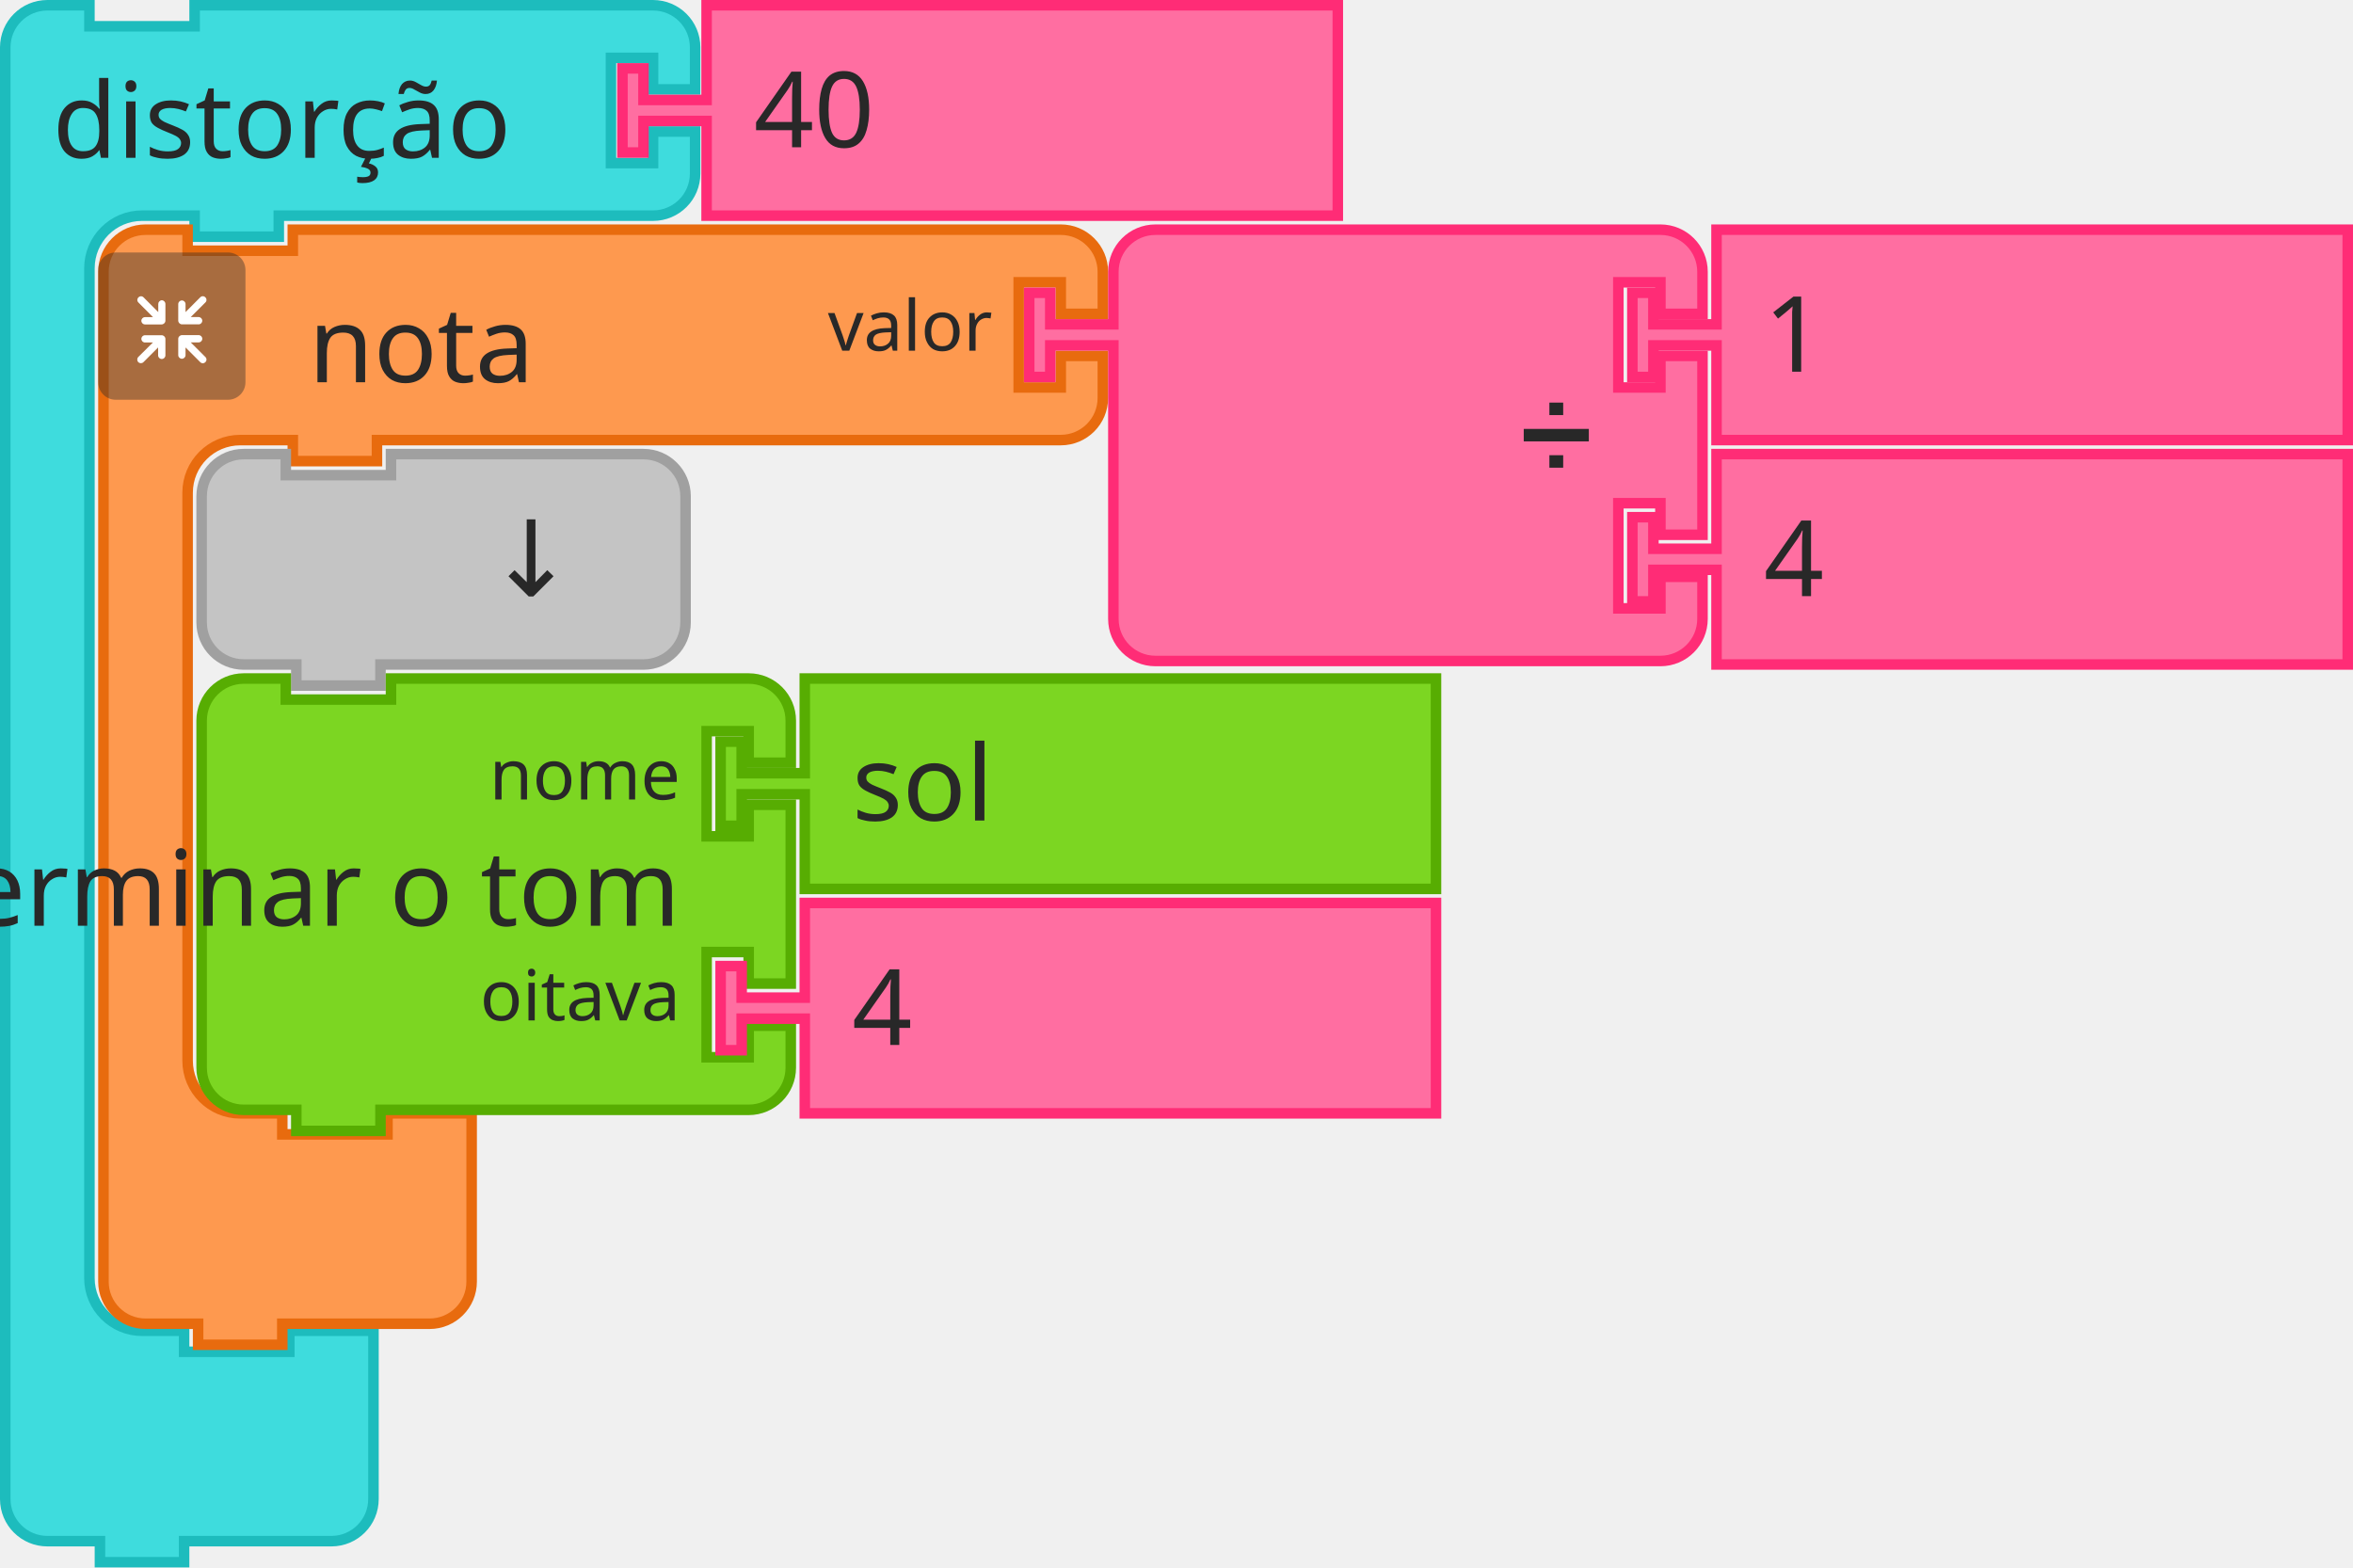
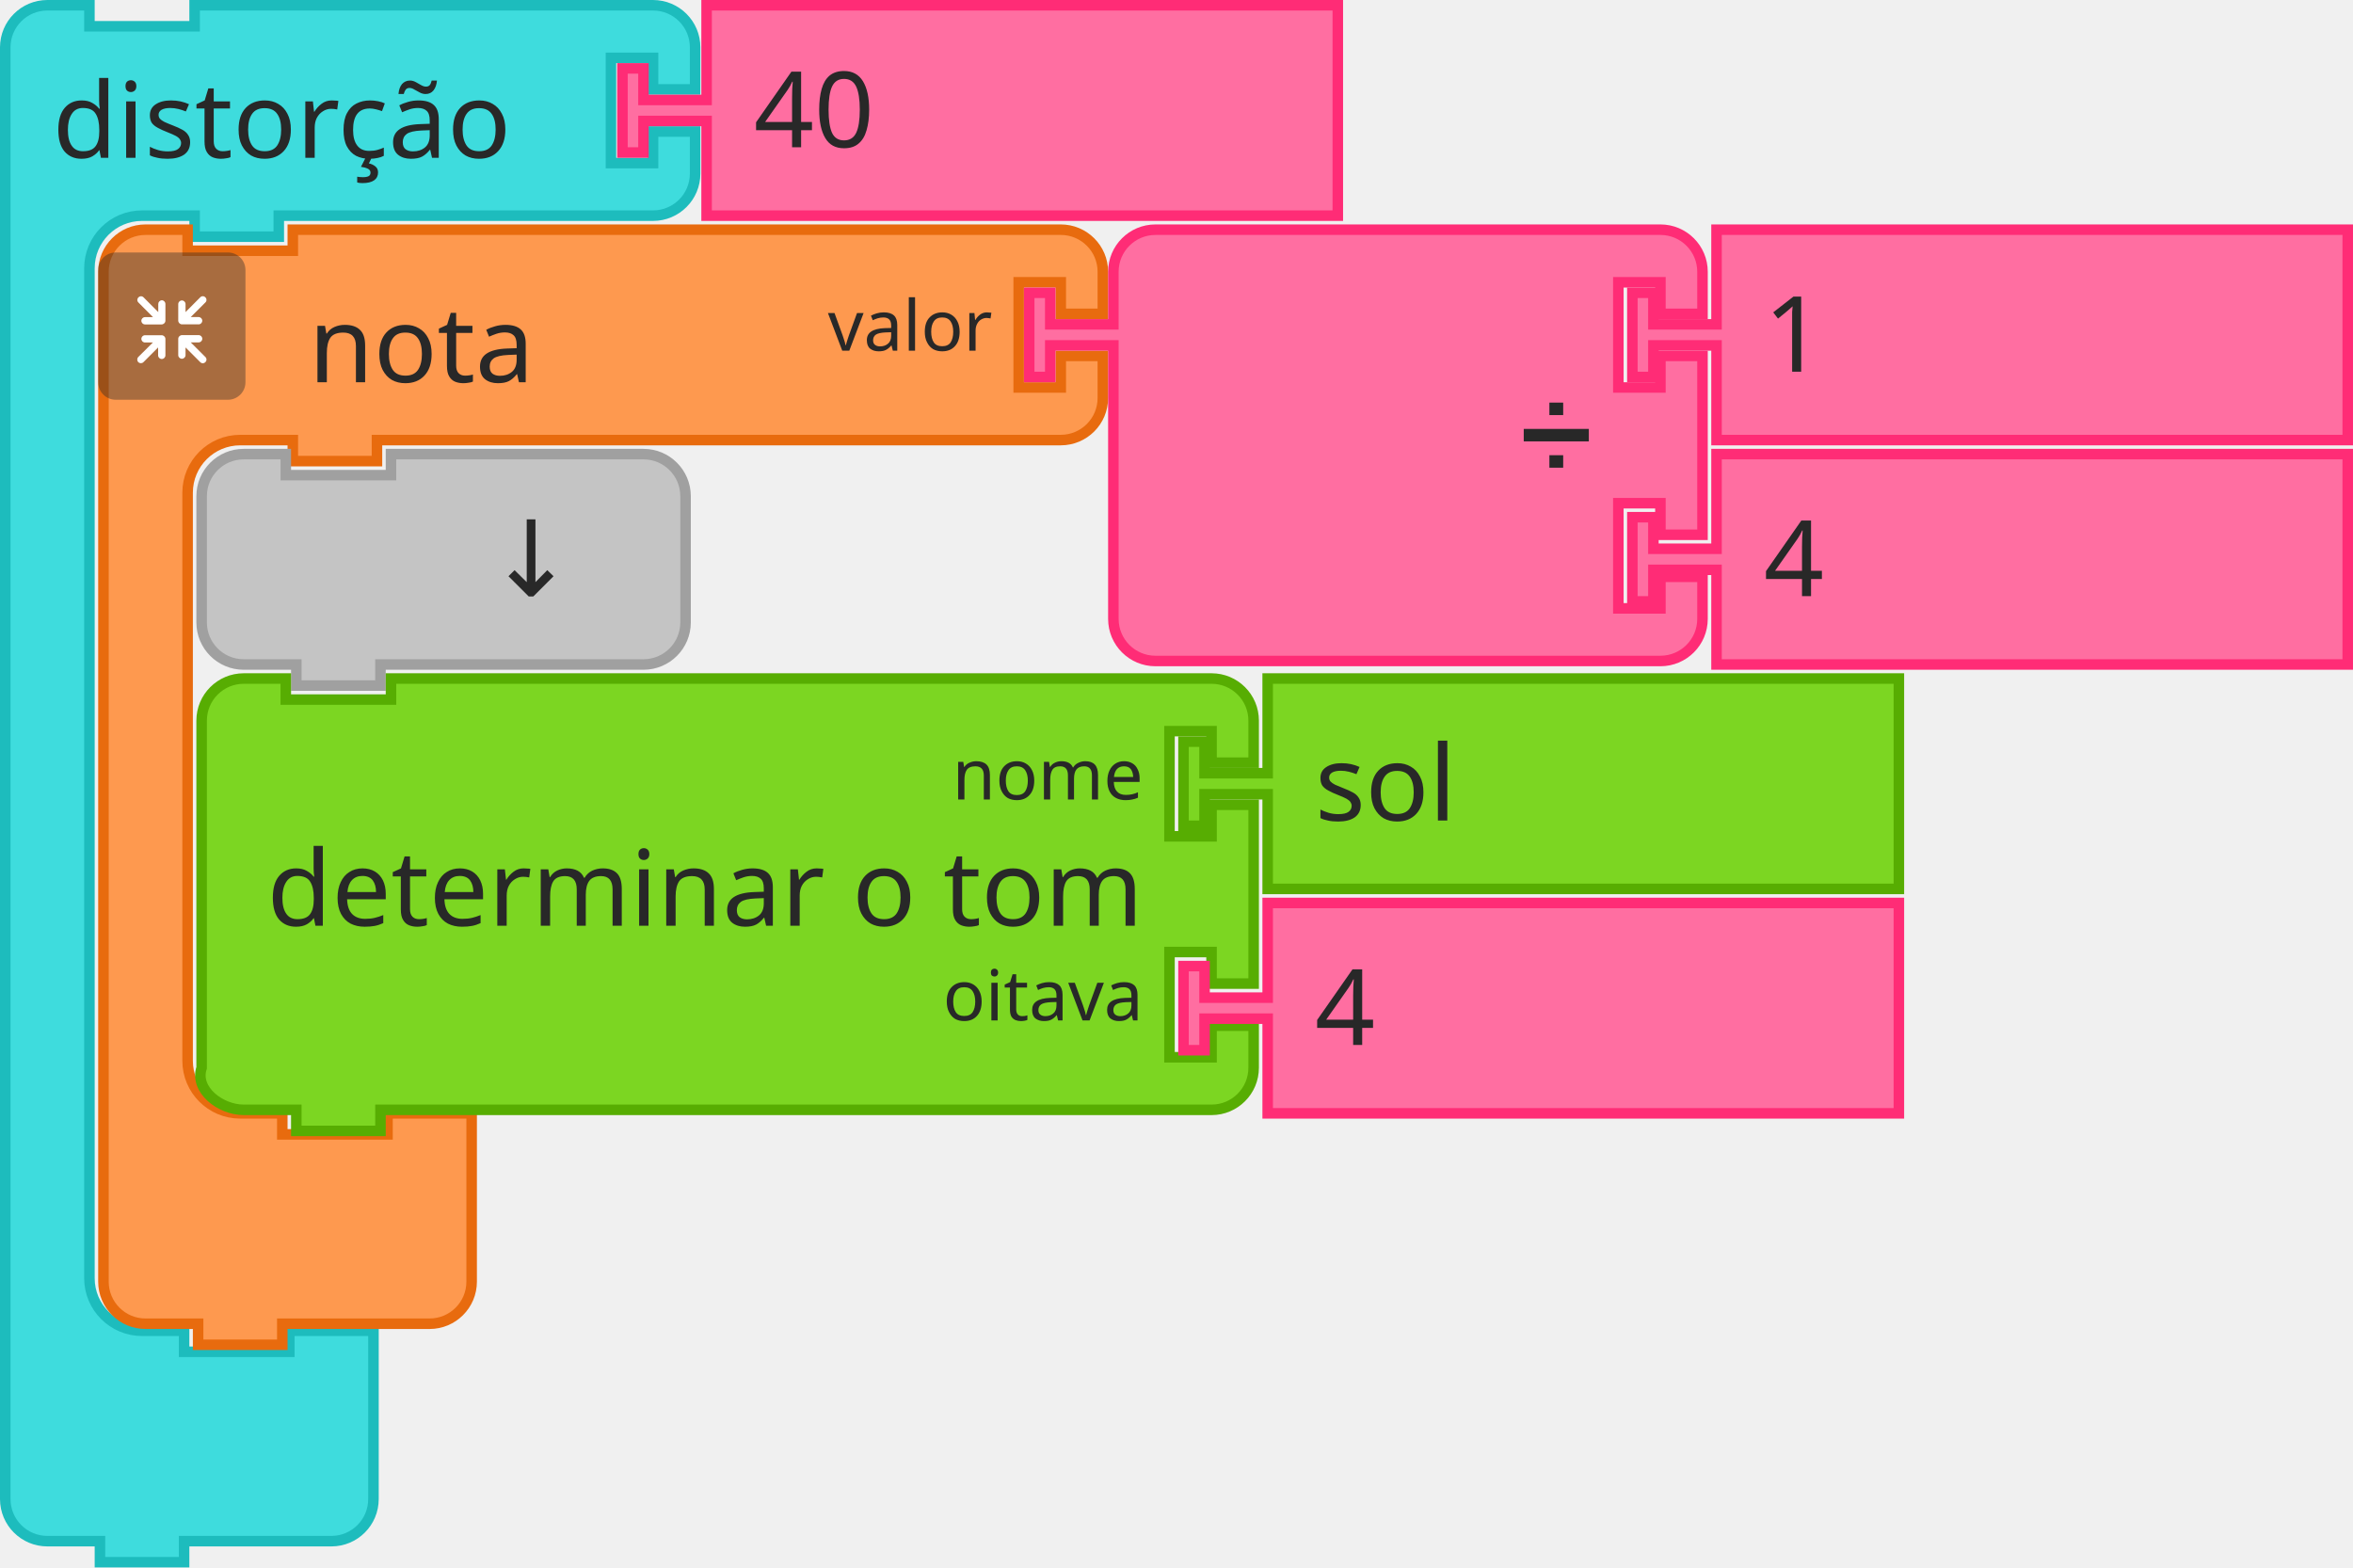
- <svg xmlns="http://www.w3.org/2000/svg" id="svg3045" version="1.1" viewBox="0 0 88.768 59.134" height="59.134mm" width="88.768mm">
+ <svg xmlns="http://www.w3.org/2000/svg" width="88.768mm" height="59.134mm" viewBox="0 0 88.768 59.134" version="1.1" id="svg3045">
  <defs id="defs3039" />
-   <g transform="translate(-368.8008,-243.8187)" id="layer1">
-     <g transform="matrix(0.2645833,0,0,0.2645833,368.8008,243.8187)" id="g1518">
-       <g id="g1516" transform="scale(1.5)">
-         <path id="path1506" style="fill:#3edcdd;fill-opacity:1;stroke:#1dbcbd;stroke-width:1;stroke-linecap:round;stroke-opacity:1" d="m 0.5,8.5 v -4 a 4,4 90 0 1 4,-4 h 4 v 2 h 10 v -2 h 9 30.576 4 a 4,4 90 0 1 4,4 v 4 h -4 v -3 h -4 v 10 h 4 v -3 h 4 v 4 a 4,4 90 0 1 -4,4 h -4 H 27.5 h -1 v 2 h -8 v -2 h -1 -4 a 5,5 90 0 0 -5,5 v 4 4 84 4 a 5,5 90 0 0 5,5 h 4 v 2 h 10 v -2 h 8 v 6 6 4 a 4,4 90 0 1 -4,4 h -4 -9 -1 v 2 h -8 v -2 h -1 -4 a 4,4 90 0 1 -4,-4 v -4 z" />
-         <text id="text1510" style="font-size:10px;font-family:sans-serif;text-anchor:start;fill:#282828">
-           <tspan id="tspan1508" y="15" x="5">distorção</tspan>
+   <g transform="scale(0.2645833)" id="g1518">
+     <g id="g1516" transform="scale(1.5)">
+       <path id="path1506" style="fill:#3edcdd;fill-opacity:1;stroke:#1dbcbd;stroke-width:1;stroke-linecap:round;stroke-opacity:1" d="m 0.5,8.5 v -4 a 4,4 90 0 1 4,-4 h 4 v 2 h 10 v -2 h 9 30.576 4 a 4,4 90 0 1 4,4 v 4 h -4 v -3 h -4 v 10 h 4 v -3 h 4 v 4 a 4,4 90 0 1 -4,4 h -4 H 27.5 h -1 v 2 h -8 v -2 h -1 -4 a 5,5 90 0 0 -5,5 v 4 4 84 4 a 5,5 90 0 0 5,5 h 4 v 2 h 10 v -2 h 8 v 6 6 4 a 4,4 90 0 1 -4,4 h -4 -9 -1 v 2 h -8 v -2 h -1 -4 a 4,4 90 0 1 -4,-4 v -4 z" />
+       <text id="text1510" style="font-size:10px;font-family:sans-serif;text-anchor:start;fill:#282828">
+         <tspan id="tspan1508" y="15" x="5">distorção</tspan>
+       </text>
+       <text id="text1514" style="font-size:6.667px;font-family:sans-serif;text-anchor:end;fill:#282828">
+         <tspan id="tspan1512" y="12" x="56" />
+       </text>
+     </g>
+   </g>
+   <g id="g1528" transform="matrix(0.2645833,0,0,0.2645833,23.28333,0)">
+     <g id="g1526" transform="scale(1.5)">
+       <path id="path1520" style="fill:#ff6ea1;fill-opacity:1;stroke:#ff2c76;stroke-width:1;stroke-linecap:round;stroke-opacity:1" d="m 8.5,0.5 h 60 v 20 h -60 v -8 -1 h -6 v 3 h -2 v -8 h 2 v 3 h 6 v -1 z" />
+       <text id="text1524" style="font-size:10px;font-family:sans-serif;text-anchor:start;fill:#282828">
+         <tspan id="tspan1522" y="14" x="13">40</tspan>
+       </text>
+     </g>
+   </g>
+   <g id="g2042" transform="matrix(0.2645833,0,0,0.2645833,-177.5354,-187.0604)">
+     <g id="g2022" transform="translate(685,739)">
+       <g id="g2020" transform="scale(1.5)">
+         <path id="path2010" style="fill:#fe994f;fill-opacity:1;stroke:#e86b0e;stroke-width:1;stroke-linecap:round;stroke-opacity:1" d="m 0.5,8.5 v -4 a 4,4 90 0 1 4,-4 h 4 v 2 h 10 v -2 h 9 60 4 a 4,4 90 0 1 4,4 v 4 h -4 v -3 h -4 v 10 h 4 v -3 h 4 v 4 a 4,4 90 0 1 -4,4 h -4 -60 -1 v 2 h -8 v -2 h -1 -4 a 5,5 90 0 0 -5,5 v 4 4 42 4 a 5,5 90 0 0 5,5 h 4 v 2 h 10 v -2 h 8 v 6 6 4 a 4,4 90 0 1 -4,4 h -4 -9 -1 v 2 h -8 v -2 h -1 -4 a 4,4 90 0 1 -4,-4 v -4 z" />
+         <text id="text2014" style="font-size:10px;font-family:sans-serif;text-anchor:start;fill:#282828">
+           <tspan id="tspan2012" y="15" x="20">nota</tspan>
        </text>
-         <text id="text1514" style="font-size:6.667px;font-family:sans-serif;text-anchor:end;fill:#282828">
-           <tspan id="tspan1512" y="12" x="56" />
+         <text id="text2018" style="font-size:6.667px;font-family:sans-serif;text-anchor:end;fill:#282828">
+           <tspan id="tspan2016" y="12" x="85">valor</tspan>
        </text>
      </g>
    </g>
-     <g id="g1528" transform="matrix(0.2645833,0,0,0.2645833,392.0842,243.8187)">
-       <g id="g1526" transform="scale(1.5)">
-         <path id="path1520" style="fill:#ff6ea1;fill-opacity:1;stroke:#ff2c76;stroke-width:1;stroke-linecap:round;stroke-opacity:1" d="m 8.5,0.5 h 60 v 20 h -60 v -8 -1 h -6 v 3 h -2 v -8 h 2 v 3 h 6 v -1 z" />
-         <text id="text1524" style="font-size:10px;font-family:sans-serif;text-anchor:start;fill:#282828">
-           <tspan id="tspan1522" y="14" x="13">40</tspan>
-         </text>
-       </g>
-     </g>
-     <g id="g2042" transform="matrix(0.2645833,0,0,0.2645833,191.2654,56.75833)">
-       <g id="g2022" transform="translate(685,739)">
-         <g id="g2020" transform="scale(1.5)">
-           <path id="path2010" style="fill:#fe994f;fill-opacity:1;stroke:#e86b0e;stroke-width:1;stroke-linecap:round;stroke-opacity:1" d="m 0.5,8.5 v -4 a 4,4 90 0 1 4,-4 h 4 v 2 h 10 v -2 h 9 60 4 a 4,4 90 0 1 4,4 v 4 h -4 v -3 h -4 v 10 h 4 v -3 h 4 v 4 a 4,4 90 0 1 -4,4 h -4 -60 -1 v 2 h -8 v -2 h -1 -4 a 5,5 90 0 0 -5,5 v 4 4 42 4 a 5,5 90 0 0 5,5 h 4 v 2 h 10 v -2 h 8 v 6 6 4 a 4,4 90 0 1 -4,4 h -4 -9 -1 v 2 h -8 v -2 h -1 -4 a 4,4 90 0 1 -4,-4 v -4 z" />
-           <text id="text2014" style="font-size:10px;font-family:sans-serif;text-anchor:start;fill:#282828">
-             <tspan id="tspan2012" y="15" x="20">nota</tspan>
-           </text>
-           <text id="text2018" style="font-size:6.667px;font-family:sans-serif;text-anchor:end;fill:#282828">
-             <tspan id="tspan2016" y="12" x="85">valor</tspan>
-           </text>
-         </g>
-       </g>
-       <g id="g2040" transform="matrix(0.5,0,0,0.5,685,743)">
-         <g id="g2038" style="isolation:isolate">
-           <g data-name="レイヤー 2" id="g2036">
-             <g id="g2034">
-               <rect id="rect2024" style="opacity:0.4;mix-blend-mode:multiply;fill:#292929" ry="5" rx="5" height="42" width="42" x="0" y="0" />
-               <path id="path2026" style="fill:#ffffff" d="m 30.56,29.8 -4.17,-4.16 h 2.26 a 1.035,1.035 0 1 0 0,-2.07 h -4.71 a 1.08,1.08 0 0 0 -1.11,1 v 0 c 0,0 0,0 0,0.06 v 4.64 0 a 1.04,1.04 0 1 0 2.08,0 v -2.19 l 4.19,4.19 a 1,1 0 0 0 1.46,0 1,1 0 0 0 0,-1.47 z" />
-               <path id="path2028" style="fill:#ffffff" d="m 19.17,24.6 a 1.08,1.08 0 0 0 -1.11,-1 h -4.71 a 1.035,1.035 0 1 0 0,2.07 h 2.25 l -4.16,4.13 a 1.039,1.039 0 0 0 1.47,1.47 l 4.18,-4.19 v 2.26 a 1.04,1.04 0 1 0 2.08,0 V 24.7 c 0,0 0,0 0,-0.06 a 0.08,0.08 0 0 1 0,-0.04 z" />
-               <path id="path2030" style="fill:#ffffff" d="m 23.94,20.5 h 4.7 a 1.04,1.04 0 1 0 0,-2.08 h -2.25 l 4.17,-4.16 a 1,1 0 0 0 0,-1.47 1,1 0 0 0 -1.46,0 L 24.91,17 v -2.28 a 1.04,1.04 0 1 0 -2.08,0 v 4.64 a 0.43,0.43 0 0 0 0,0.05 v 0.05 a 1.09,1.09 0 0 0 1.11,1.04 z" />
-               <path id="path2032" style="fill:#ffffff" d="m 18.13,13.62 a 1.08,1.08 0 0 0 -1,1.09 V 17 l -4.18,-4.19 a 1,1 0 0 0 -1.47,0 1,1 0 0 0 0,1.46 l 4.16,4.17 h -2.29 a 1.04,1.04 0 1 0 0,2.08 h 4.71 a 1.09,1.09 0 0 0 1.11,-1 c 0,0 0,0 0,-0.06 v -4.75 a 1.07,1.07 0 0 0 -1.04,-1.09 z" />
-             </g>
+     <g id="g2040" transform="matrix(0.5,0,0,0.5,685,743)">
+       <g id="g2038" style="isolation:isolate">
+         <g data-name="レイヤー 2" id="g2036">
+           <g id="g2034">
+             <rect id="rect2024" style="opacity:0.4;mix-blend-mode:multiply;fill:#292929" ry="5" rx="5" height="42" width="42" x="0" y="0" />
+             <path id="path2026" style="fill:#ffffff" d="m 30.56,29.8 -4.17,-4.16 h 2.26 a 1.035,1.035 0 1 0 0,-2.07 h -4.71 a 1.08,1.08 0 0 0 -1.11,1 v 0 c 0,0 0,0 0,0.06 v 4.64 0 a 1.04,1.04 0 1 0 2.08,0 v -2.19 l 4.19,4.19 a 1,1 0 0 0 1.46,0 1,1 0 0 0 0,-1.47 z" />
+             <path id="path2028" style="fill:#ffffff" d="m 19.17,24.6 a 1.08,1.08 0 0 0 -1.11,-1 h -4.71 a 1.035,1.035 0 1 0 0,2.07 h 2.25 l -4.16,4.13 a 1.039,1.039 0 0 0 1.47,1.47 l 4.18,-4.19 v 2.26 a 1.04,1.04 0 1 0 2.08,0 V 24.7 c 0,0 0,0 0,-0.06 a 0.08,0.08 0 0 1 0,-0.04 z" />
+             <path id="path2030" style="fill:#ffffff" d="m 23.94,20.5 h 4.7 a 1.04,1.04 0 1 0 0,-2.08 h -2.25 l 4.17,-4.16 a 1,1 0 0 0 0,-1.47 1,1 0 0 0 -1.46,0 L 24.91,17 v -2.28 a 1.04,1.04 0 1 0 -2.08,0 v 4.64 a 0.43,0.43 0 0 0 0,0.05 v 0.05 a 1.09,1.09 0 0 0 1.11,1.04 z" />
+             <path id="path2032" style="fill:#ffffff" d="m 18.13,13.62 a 1.08,1.08 0 0 0 -1,1.09 V 17 l -4.18,-4.19 a 1,1 0 0 0 -1.47,0 1,1 0 0 0 0,1.46 l 4.16,4.17 h -2.29 a 1.04,1.04 0 1 0 0,2.08 h 4.71 a 1.09,1.09 0 0 0 1.11,-1 c 0,0 0,0 0,-0.06 v -4.75 a 1.07,1.07 0 0 0 -1.04,-1.09 z" />
          </g>
        </g>
      </g>
    </g>
-     <g id="g2060" transform="matrix(0.2645833,0,0,0.2645833,407.43,252.2854)">
-       <g id="g2058" transform="scale(1.5)">
-         <path id="path2044" style="fill:#ff6ea1;fill-opacity:1;stroke:#ff2c76;stroke-width:1;stroke-linecap:round;stroke-opacity:1" d="m 8.5,8.5 v -4 a 4,4 90 0 1 4,-4 h 4 10 30 4 a 4,4 90 0 1 4,4 v 4 h -4 v -3 h -4 v 10 h 4 v -3 h 4 v 17 h -4 v -3 h -4 v 10 h 4 v -3 h 4 v 4 a 4,4 90 0 1 -4,4 h -4 -30 -10 -4 a 4,4 90 0 1 -4,-4 v -4 -21 -1 h -6 v 3 h -2 v -8 h 2 v 3 h 6 z" />
-         <text id="text2048" style="font-size:9px;font-family:sans-serif;text-anchor:end;fill:#282828">
-           <tspan id="tspan2046" y="23" x="54">➗</tspan>
-         </text>
-         <text id="text2052" style="font-size:6px;font-family:sans-serif;text-anchor:end;fill:#282828">
-           <tspan id="tspan2050" y="12" x="54" />
-         </text>
-         <text id="text2056" style="font-size:6px;font-family:sans-serif;text-anchor:end;fill:#282828">
-           <tspan id="tspan2054" y="33" x="54" />
-         </text>
-       </g>
+   </g>
+   <g id="g2060" transform="matrix(0.2645833,0,0,0.2645833,38.62917,8.46667)">
+     <g id="g2058" transform="scale(1.5)">
+       <path id="path2044" style="fill:#ff6ea1;fill-opacity:1;stroke:#ff2c76;stroke-width:1;stroke-linecap:round;stroke-opacity:1" d="m 8.5,8.5 v -4 a 4,4 90 0 1 4,-4 h 4 10 30 4 a 4,4 90 0 1 4,4 v 4 h -4 v -3 h -4 v 10 h 4 v -3 h 4 v 17 h -4 v -3 h -4 v 10 h 4 v -3 h 4 v 4 a 4,4 90 0 1 -4,4 h -4 -30 -10 -4 a 4,4 90 0 1 -4,-4 v -4 -21 -1 h -6 v 3 h -2 v -8 h 2 v 3 h 6 z" />
+       <text id="text2048" style="font-size:9px;font-family:sans-serif;text-anchor:end;fill:#282828">
+         <tspan id="tspan2046" y="23" x="54">➗</tspan>
+       </text>
+       <text id="text2052" style="font-size:6px;font-family:sans-serif;text-anchor:end;fill:#282828">
+         <tspan id="tspan2050" y="12" x="54" />
+       </text>
+       <text id="text2056" style="font-size:6px;font-family:sans-serif;text-anchor:end;fill:#282828">
+         <tspan id="tspan2054" y="33" x="54" />
+       </text>
    </g>
-     <g id="g2070" transform="matrix(0.2645833,0,0,0.2645833,430.1841,252.2854)">
-       <g id="g2068" transform="scale(1.5)">
-         <path id="path2062" style="fill:#ff6ea1;fill-opacity:1;stroke:#ff2c76;stroke-width:1;stroke-linecap:round;stroke-opacity:1" d="m 8.5,0.5 h 60 v 20 h -60 v -8 -1 h -6 v 3 h -2 v -8 h 2 v 3 h 6 v -1 z" />
-         <text id="text2066" style="font-size:10px;font-family:sans-serif;text-anchor:start;fill:#282828">
-           <tspan id="tspan2064" y="14" x="13">1</tspan>
-         </text>
-       </g>
+   </g>
+   <g id="g2070" transform="matrix(0.2645833,0,0,0.2645833,61.38333,8.46667)">
+     <g id="g2068" transform="scale(1.5)">
+       <path id="path2062" style="fill:#ff6ea1;fill-opacity:1;stroke:#ff2c76;stroke-width:1;stroke-linecap:round;stroke-opacity:1" d="m 8.5,0.5 h 60 v 20 h -60 v -8 -1 h -6 v 3 h -2 v -8 h 2 v 3 h 6 v -1 z" />
+       <text id="text2066" style="font-size:10px;font-family:sans-serif;text-anchor:start;fill:#282828">
+         <tspan id="tspan2064" y="14" x="13">1</tspan>
+       </text>
    </g>
-     <g id="g2080" transform="matrix(0.2645833,0,0,0.2645833,430.1841,260.7521)">
-       <g id="g2078" transform="scale(1.5)">
-         <path id="path2072" style="fill:#ff6ea1;fill-opacity:1;stroke:#ff2c76;stroke-width:1;stroke-linecap:round;stroke-opacity:1" d="m 8.5,0.5 h 60 v 20 h -60 v -8 -1 h -6 v 3 h -2 v -8 h 2 v 3 h 6 v -1 z" />
-         <text id="text2076" style="font-size:10px;font-family:sans-serif;text-anchor:start;fill:#282828">
-           <tspan id="tspan2074" y="14" x="13">4</tspan>
-         </text>
-       </g>
+   </g>
+   <g id="g2080" transform="matrix(0.2645833,0,0,0.2645833,61.38333,16.93333)">
+     <g id="g2078" transform="scale(1.5)">
+       <path id="path2072" style="fill:#ff6ea1;fill-opacity:1;stroke:#ff2c76;stroke-width:1;stroke-linecap:round;stroke-opacity:1" d="m 8.5,0.5 h 60 v 20 h -60 v -8 -1 h -6 v 3 h -2 v -8 h 2 v 3 h 6 v -1 z" />
+       <text id="text2076" style="font-size:10px;font-family:sans-serif;text-anchor:start;fill:#282828">
+         <tspan id="tspan2074" y="14" x="13">4</tspan>
+       </text>
    </g>
-     <g id="g2090" transform="matrix(0.2645833,0,0,0.2645833,376.2092,260.7521)">
-       <g id="g2088" transform="scale(1.5)">
-         <path id="path2082" style="fill:#c4c4c4;fill-opacity:1;stroke:#a0a0a0;stroke-width:1;stroke-linecap:round;stroke-opacity:1" d="m 0.5,8.5 v -4 a 4,4 90 0 1 4,-4 h 4 v 2 h 10 v -2 h 20 4 a 4,4 90 0 1 4,4 v 4 4 4 a 4,4 90 0 1 -4,4 h -4 -20 -1 v 2 h -8 v -2 h -1 -4 a 4,4 90 0 1 -4,-4 v -4 z" />
-         <text id="text2086" style="font-size:10px;font-family:sans-serif;text-anchor:end;fill:#282828">
-           <tspan id="tspan2084" y="14" x="36">↓</tspan>
-         </text>
-       </g>
+   </g>
+   <g id="g2090" transform="matrix(0.2645833,0,0,0.2645833,7.40833,16.93333)">
+     <g id="g2088" transform="scale(1.5)">
+       <path id="path2082" style="fill:#c4c4c4;fill-opacity:1;stroke:#a0a0a0;stroke-width:1;stroke-linecap:round;stroke-opacity:1" d="m 0.5,8.5 v -4 a 4,4 90 0 1 4,-4 h 4 v 2 h 10 v -2 h 20 4 a 4,4 90 0 1 4,4 v 4 4 4 a 4,4 90 0 1 -4,4 h -4 -20 -1 v 2 h -8 v -2 h -1 -4 a 4,4 90 0 1 -4,-4 v -4 z" />
+       <text id="text2086" style="font-size:10px;font-family:sans-serif;text-anchor:end;fill:#282828">
+         <tspan id="tspan2084" y="14" x="36">↓</tspan>
+       </text>
    </g>
-     <g id="g2108" transform="matrix(0.2645833,0,0,0.2645833,376.2092,269.2188)">
-       <g id="g2106" transform="scale(1.5)">
-         <path id="path2092" style="fill:#7cd622;fill-opacity:1;stroke:#57ad02;stroke-width:1;stroke-linecap:round;stroke-opacity:1" d="m 0.5,8.5 v -4 a 4,4 90 0 1 4,-4 h 4 v 2 h 10 v -2 h 30 4 a 4,4 90 0 1 4,4 v 4 h -4 v -3 h -4 v 10 h 4 v -3 h 4 v 17 h -4 v -3 h -4 v 10 h 4 v -3 h 4 v 4 a 4,4 90 0 1 -4,4 h -4 -30 -1 v 2 h -8 v -2 h -1 -4 a 4,4 90 0 1 -4,-4 v -4 -21 z" />
-         <text id="text2096" style="font-size:10px;font-family:sans-serif;text-anchor:end;fill:#282828">
-           <tspan id="tspan2094" y="24" x="46">determinar o tom</tspan>
-         </text>
-         <text id="text2100" style="font-size:6.667px;font-family:sans-serif;text-anchor:end;fill:#282828">
-           <tspan id="tspan2098" y="12" x="46">nome</tspan>
-         </text>
-         <text id="text2104" style="font-size:6.667px;font-family:sans-serif;text-anchor:end;fill:#282828">
-           <tspan id="tspan2102" y="33" x="46">oitava</tspan>
-         </text>
-       </g>
+   </g>
+   <g id="g2108" transform="matrix(0.2645833,0,0,0.2645833,24.87084,25.4)">
+     <g id="g2106" transform="scale(1.5)">
+       <path id="path2092" style="fill:#7cd622;fill-opacity:1;stroke:#57ad02;stroke-width:1;stroke-linecap:round;stroke-opacity:1" d="m -43.5,8.5 v -4 c 0,-2.209 1.791,-4 4,-4 h 4 v 2 h 10 v -2 H 48.5 h 4 c 2.209,0 4,1.791 4,4 v 4 h -4 v -3 h -4 v 10 h 4 v -3 h 4 v 17 h -4 v -3 h -4 v 10 h 4 v -3 h 4 v 4 c 0,2.209 -1.791,4 -4,4 h -4 -74 -1 v 2 h -8 v -2 h -1 -4 c -2.209,0 -4.699,-1.904 -4,-4 v -4 -21 z" />
+       <text id="text2096" style="font-size:10px;font-family:sans-serif;text-anchor:end;fill:#282828">
+         <tspan id="tspan2094" y="24" x="46">determinar o tom</tspan>
+       </text>
+       <text id="text2100" style="font-size:6.667px;font-family:sans-serif;text-anchor:end;fill:#282828">
+         <tspan id="tspan2098" y="12" x="46">nome</tspan>
+       </text>
+       <text id="text2104" style="font-size:6.667px;font-family:sans-serif;text-anchor:end;fill:#282828">
+         <tspan id="tspan2102" y="33" x="46">oitava</tspan>
+       </text>
    </g>
-     <g id="g2118" transform="matrix(0.2645833,0,0,0.2645833,395.7883,269.2188)">
-       <g id="g2116" transform="scale(1.5)">
-         <path id="path2110" style="fill:#7cd622;fill-opacity:1;stroke:#57ad02;stroke-width:1;stroke-linecap:round;stroke-opacity:1" d="m 8.5,0.5 h 60 v 20 h -60 v -8 -1 h -6 v 3 h -2 v -8 h 2 v 3 h 6 v -1 z" />
-         <text id="text2114" style="font-size:10px;font-family:sans-serif;text-anchor:start;fill:#282828">
-           <tspan id="tspan2112" y="14" x="13">sol</tspan>
-         </text>
-       </g>
+   </g>
+   <g id="g2118" transform="matrix(0.2645833,0,0,0.2645833,44.45001,25.4)">
+     <g id="g2116" transform="scale(1.5)">
+       <path id="path2110" style="fill:#7cd622;fill-opacity:1;stroke:#57ad02;stroke-width:1;stroke-linecap:round;stroke-opacity:1" d="m 8.5,0.5 h 60 v 20 h -60 v -8 -1 h -6 v 3 h -2 v -8 h 2 v 3 h 6 v -1 z" />
+       <text id="text2114" style="font-size:10px;font-family:sans-serif;text-anchor:start;fill:#282828">
+         <tspan id="tspan2112" y="14" x="13">sol</tspan>
+       </text>
    </g>
-     <g id="g2128" transform="matrix(0.2645833,0,0,0.2645833,395.7883,277.6854)">
-       <g id="g2126" transform="scale(1.5)">
-         <path id="path2120" style="fill:#ff6ea1;fill-opacity:1;stroke:#ff2c76;stroke-width:1;stroke-linecap:round;stroke-opacity:1" d="m 8.5,0.5 h 60 v 20 h -60 v -8 -1 h -6 v 3 h -2 v -8 h 2 v 3 h 6 v -1 z" />
-         <text id="text2124" style="font-size:10px;font-family:sans-serif;text-anchor:start;fill:#282828">
-           <tspan id="tspan2122" y="14" x="13">4</tspan>
-         </text>
-       </g>
+   </g>
+   <g id="g2128" transform="matrix(0.2645833,0,0,0.2645833,44.45001,33.86667)">
+     <g id="g2126" transform="scale(1.5)">
+       <path id="path2120" style="fill:#ff6ea1;fill-opacity:1;stroke:#ff2c76;stroke-width:1;stroke-linecap:round;stroke-opacity:1" d="m 8.5,0.5 h 60 v 20 h -60 v -8 -1 h -6 v 3 h -2 v -8 h 2 v 3 h 6 v -1 z" />
+       <text id="text2124" style="font-size:10px;font-family:sans-serif;text-anchor:start;fill:#282828">
+         <tspan id="tspan2122" y="14" x="13">4</tspan>
+       </text>
    </g>
  </g>
</svg>
